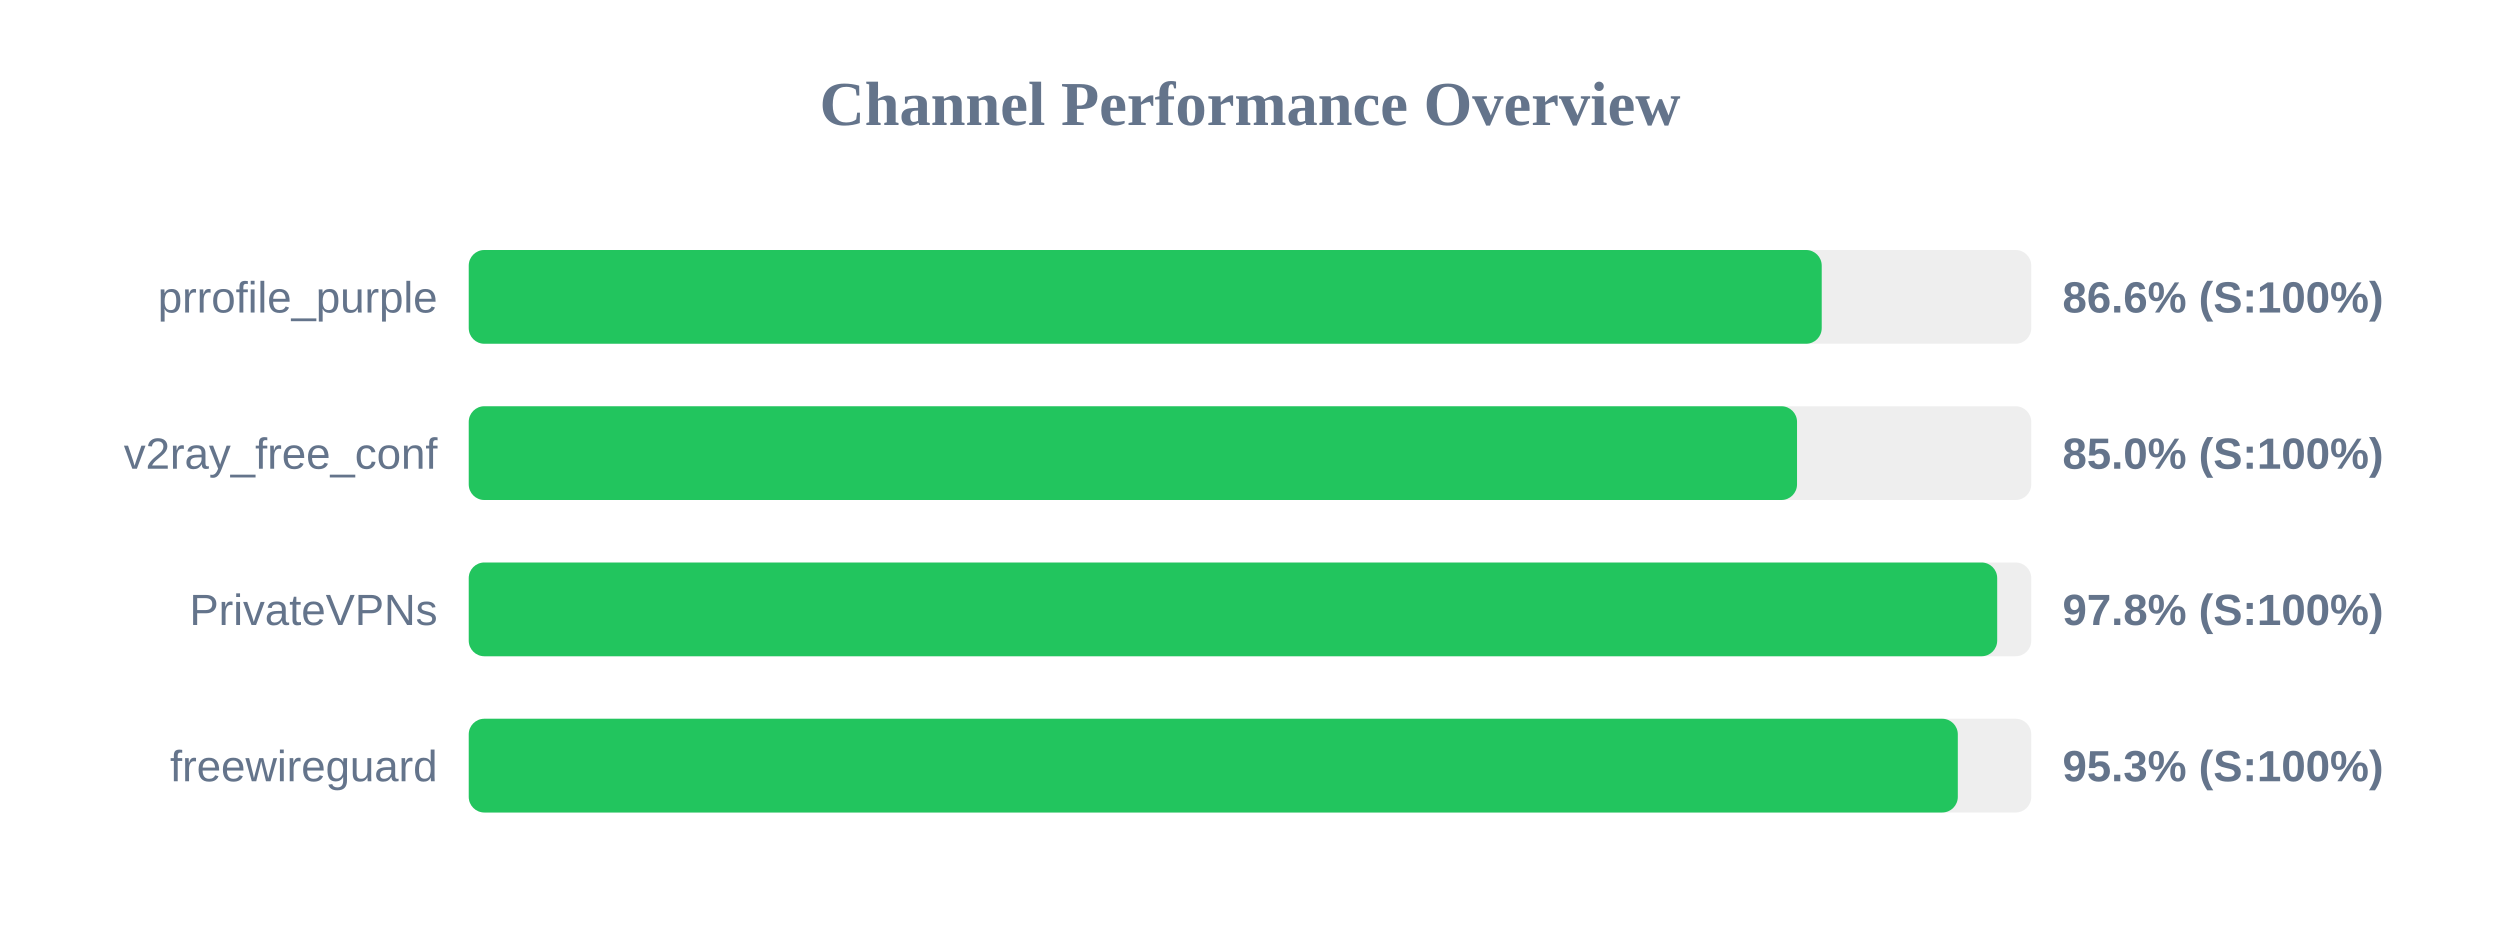
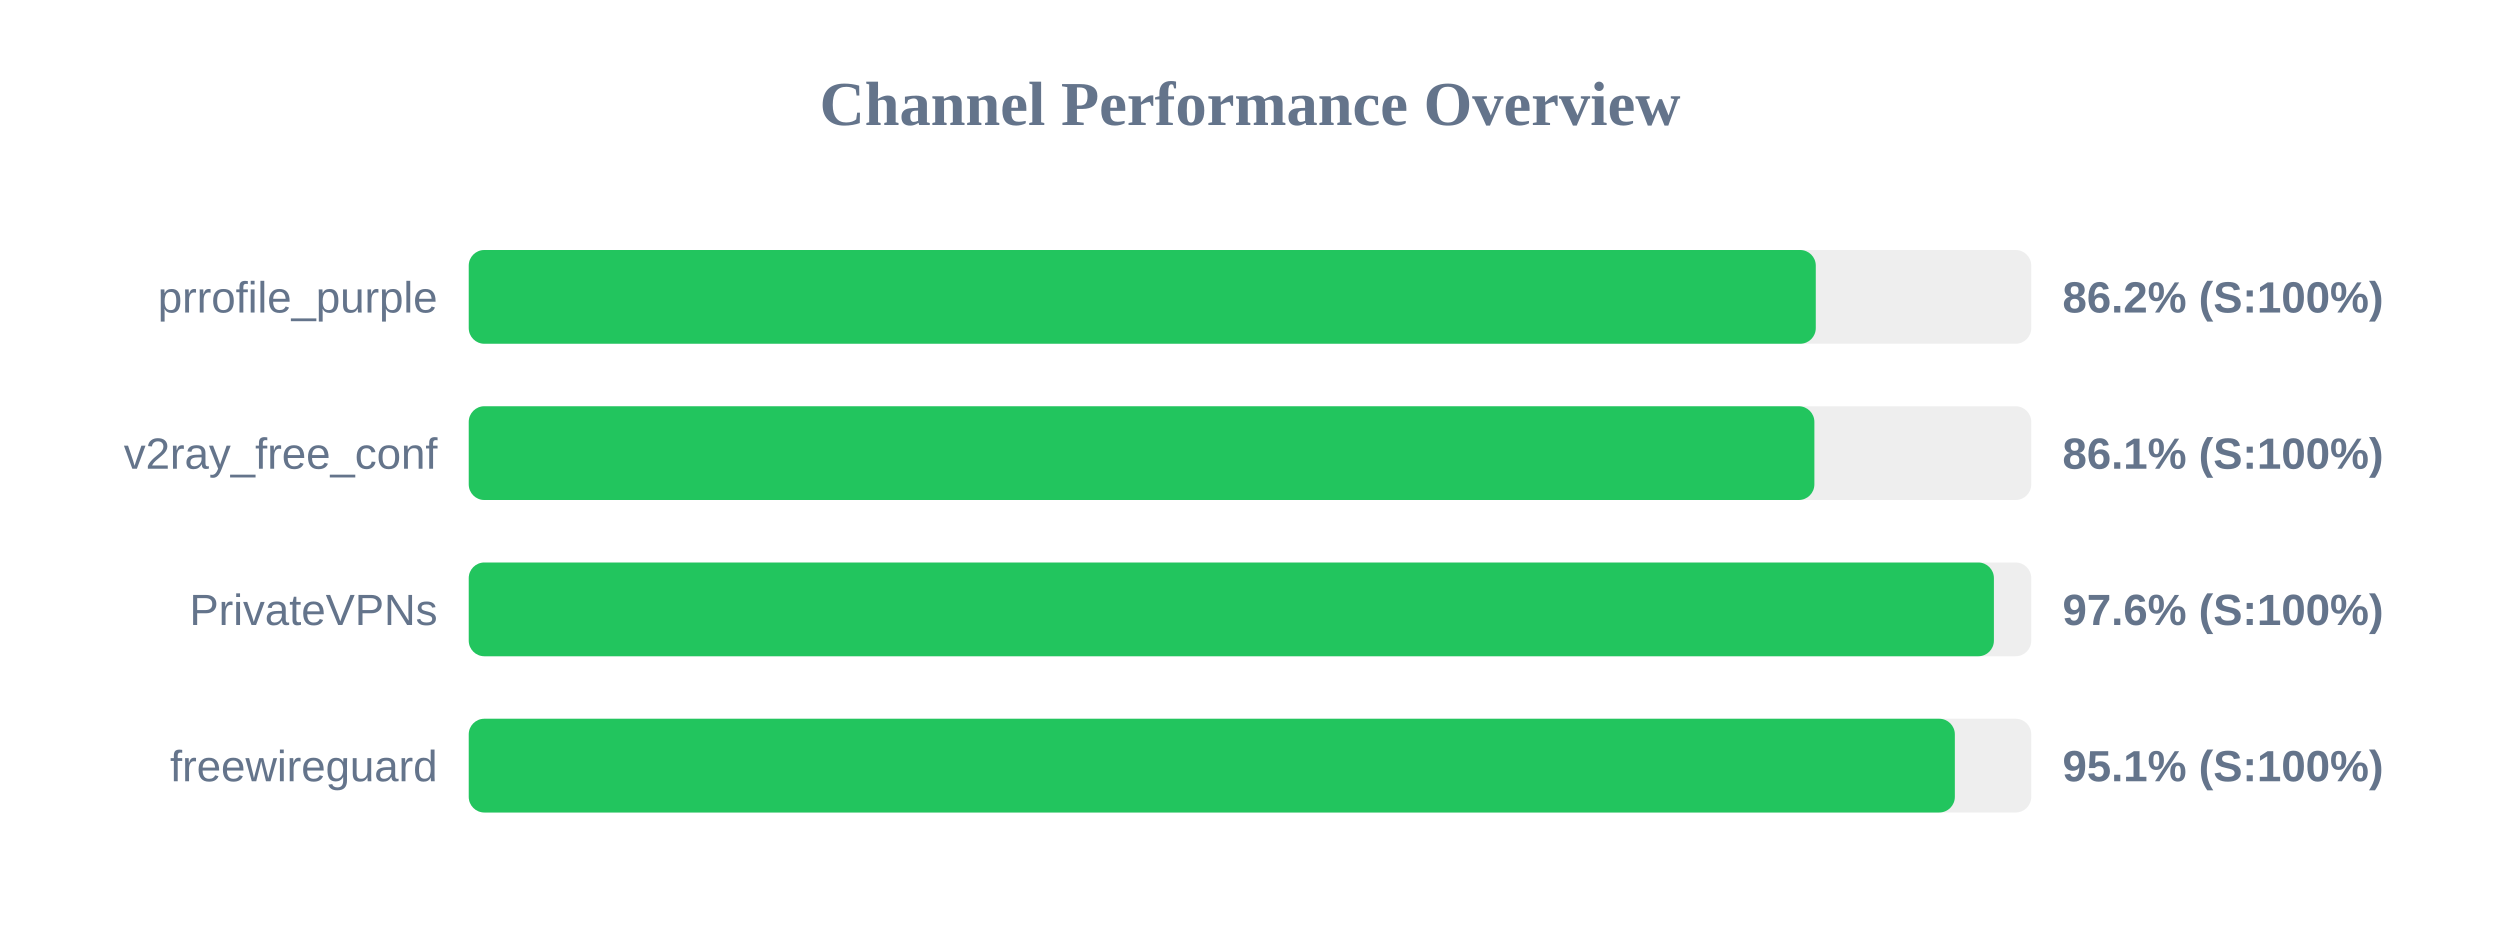
<svg xmlns="http://www.w3.org/2000/svg" width="800" height="300" version="1.1">
  <style>
        .row { font: 14px Arial; fill: #64748b; }
        .score { font: bold 14px Arial; fill: #64748b; }
    </style>
  <text x="400" y="40" text-anchor="middle" font-size="20px" font-weight="bold" fill="#64748b">Channel Performance Overview</text>
  <rect x="150" y="80" width="500" height="30" fill="#eee" rx="5" />
-   <rect x="150" y="80" width="432.95" height="30" fill="#22c55e" rx="5" />
+   <rect x="150" y="80" width="431.05" height="30" fill="#22c55e" rx="5" />
  <text x="140" y="100" text-anchor="end" class="row">prrofile_purple</text>
-   <text x="660" y="100" text-anchor="start" class="score">86.6% (S:100%)</text>
+   <text x="660" y="100" text-anchor="start" class="score">86.2% (S:100%)</text>
  <rect x="150" y="130" width="500" height="30" fill="#eee" rx="5" />
-   <rect x="150" y="130" width="425.05" height="30" fill="#22c55e" rx="5" />
+   <rect x="150" y="130" width="430.6" height="30" fill="#22c55e" rx="5" />
  <text x="140" y="150" text-anchor="end" class="row">v2ray_free_conf</text>
-   <text x="660" y="150" text-anchor="start" class="score">85.0% (S:100%)</text>
+   <text x="660" y="150" text-anchor="start" class="score">86.1% (S:100%)</text>
  <rect x="150" y="180" width="500" height="30" fill="#eee" rx="5" />
-   <rect x="150" y="180" width="489.1" height="30" fill="#22c55e" rx="5" />
+   <rect x="150" y="180" width="488.05" height="30" fill="#22c55e" rx="5" />
  <text x="140" y="200" text-anchor="end" class="row">PrivateVPNs</text>
-   <text x="660" y="200" text-anchor="start" class="score">97.8% (S:100%)</text>
+   <text x="660" y="200" text-anchor="start" class="score">97.6% (S:100%)</text>
  <rect x="150" y="230" width="500" height="30" fill="#eee" rx="5" />
-   <rect x="150" y="230" width="476.5" height="30" fill="#22c55e" rx="5" />
+   <rect x="150" y="230" width="475.55" height="30" fill="#22c55e" rx="5" />
  <text x="140" y="250" text-anchor="end" class="row">freewireguard</text>
-   <text x="660" y="250" text-anchor="start" class="score">95.3% (S:100%)</text>
+   <text x="660" y="250" text-anchor="start" class="score">95.1% (S:100%)</text>
</svg>
